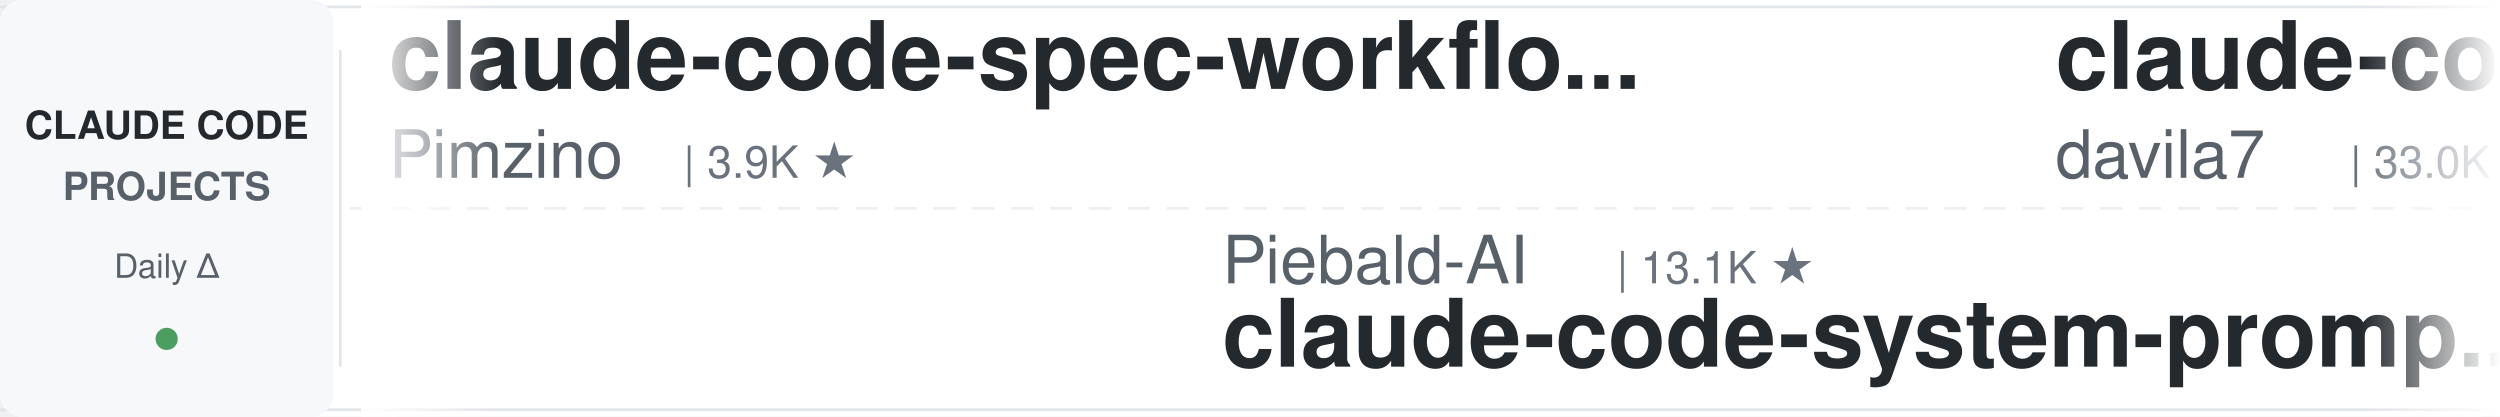
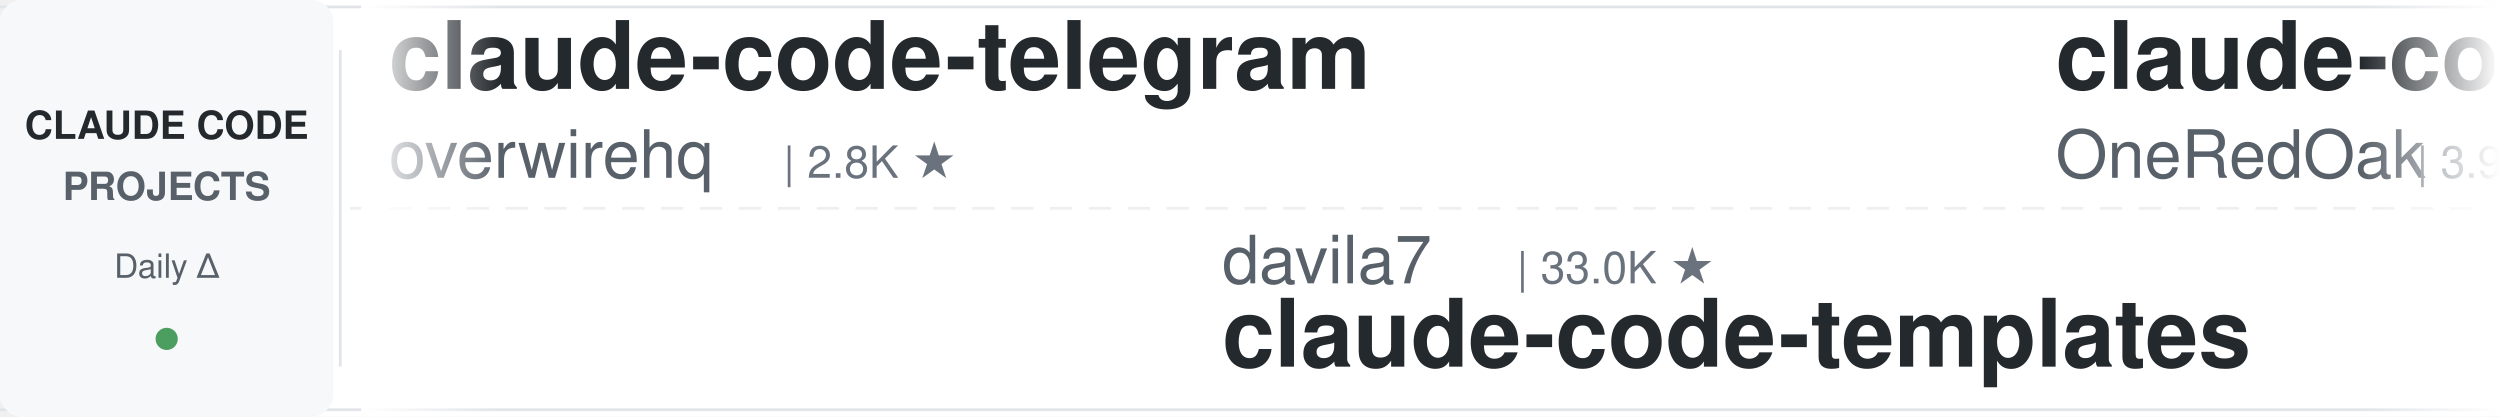
<svg xmlns="http://www.w3.org/2000/svg" width="900" height="150">
  <defs>
    <linearGradient id="leftFade" x1="0%" y1="0%" x2="100%" y2="0%">
      <stop offset="0%" style="stop-color:#ffffff;stop-opacity:1" />
      <stop offset="100%" style="stop-color:#ffffff;stop-opacity:0" />
    </linearGradient>
    <linearGradient id="rightFade" x1="0%" y1="0%" x2="100%" y2="0%">
      <stop offset="0%" style="stop-color:#ffffff;stop-opacity:0" />
      <stop offset="100%" style="stop-color:#ffffff;stop-opacity:1" />
    </linearGradient>
  </defs>
  <rect width="900" height="150" fill="#ffffff" rx="8" />
  <rect x="0" y="2" width="900" height="1" fill="#e1e4e8" />
  <rect x="0" y="147" width="900" height="1" fill="#e1e4e8" />
  <line x1="0" y1="75" x2="900" y2="75" stroke="#e1e4e8" stroke-width="1" stroke-dasharray="8 6" opacity="0.6" />
  <rect x="0" y="0" width="120" height="150" fill="#f6f8fa" rx="8" />
  <text x="60" y="50" font-family="-apple-system, BlinkMacSystemFont, 'Segoe UI', Helvetica, Arial, sans-serif" font-size="14" font-weight="600" fill="#24292e" text-anchor="middle">CLAUDE CODE</text>
  <text x="60" y="72" font-family="-apple-system, BlinkMacSystemFont, 'Segoe UI', Helvetica, Arial, sans-serif" font-size="14" font-weight="600" fill="#586069" text-anchor="middle">PROJECTS</text>
  <text x="60" y="100" font-family="-apple-system, BlinkMacSystemFont, 'Segoe UI', Helvetica, Arial, sans-serif" font-size="12" font-weight="500" fill="#586069" text-anchor="middle">Daily Δ</text>
  <circle cx="60" cy="122" r="4" fill="#22863a" opacity="0.8" />
  <rect x="122" y="18" width="1" height="114" fill="#e1e4e8" />
  <clipPath id="tickerClip">
    <rect x="130" y="0" width="770" height="150" />
  </clipPath>
  <g clip-path="url(#tickerClip)">
    <g id="tickerItems">
      <animateTransform attributeName="transform" attributeType="XML" type="translate" from="0 0" to="-3000 0" dur="54s" repeatCount="indefinite" />
      <g transform="translate(0, 0)">
-         <text x="140" y="32" font-family="-apple-system, BlinkMacSystemFont, 'Segoe UI', Helvetica, Arial, sans-serif" font-size="34" font-weight="600" fill="#24292e">claude-code-spec-workflo...</text>
-         <text x="140" y="64" font-family="-apple-system, BlinkMacSystemFont, 'Segoe UI', Helvetica, Arial, sans-serif" font-size="24" font-weight="400" fill="#586069">Pimzino</text>
-         <text x="246" y="64" font-family="-apple-system, BlinkMacSystemFont, 'Segoe UI', Helvetica, Arial, sans-serif" font-size="16" font-weight="500" fill="#6a737d">| 3.9K ★</text>
+         <text x="140" y="32" font-family="-apple-system, BlinkMacSystemFont, 'Segoe UI', Helvetica, Arial, sans-serif" font-size="34" font-weight="600" fill="#24292e">claude-code-telegram</text>
+         <text x="140" y="64" font-family="-apple-system, BlinkMacSystemFont, 'Segoe UI', Helvetica, Arial, sans-serif" font-size="24" font-weight="400" fill="#586069">overwirehq</text>
+         <text x="282" y="64" font-family="-apple-system, BlinkMacSystemFont, 'Segoe UI', Helvetica, Arial, sans-serif" font-size="16" font-weight="500" fill="#6a737d">| 2.8K ★</text>
      </g>
      <g transform="translate(300, 0)">
-         <text x="140" y="102" font-family="-apple-system, BlinkMacSystemFont, 'Segoe UI', Helvetica, Arial, sans-serif" font-size="24" font-weight="400" fill="#586069">Piebald-AI</text>
-         <text x="282" y="102" font-family="-apple-system, BlinkMacSystemFont, 'Segoe UI', Helvetica, Arial, sans-serif" font-size="16" font-weight="500" fill="#6a737d">| 13.1K ★</text>
-         <text x="140" y="132" font-family="-apple-system, BlinkMacSystemFont, 'Segoe UI', Helvetica, Arial, sans-serif" font-size="34" font-weight="600" fill="#24292e">claude-code-system-promp...</text>
+         <text x="140" y="102" font-family="-apple-system, BlinkMacSystemFont, 'Segoe UI', Helvetica, Arial, sans-serif" font-size="24" font-weight="400" fill="#586069">davila7</text>
+         <text x="246" y="102" font-family="-apple-system, BlinkMacSystemFont, 'Segoe UI', Helvetica, Arial, sans-serif" font-size="16" font-weight="500" fill="#6a737d">| 33.0K ★</text>
+         <text x="140" y="132" font-family="-apple-system, BlinkMacSystemFont, 'Segoe UI', Helvetica, Arial, sans-serif" font-size="34" font-weight="600" fill="#24292e">claude-code-templates</text>
      </g>
      <g transform="translate(600, 0)">
-         <text x="140" y="32" font-family="-apple-system, BlinkMacSystemFont, 'Segoe UI', Helvetica, Arial, sans-serif" font-size="34" font-weight="600" fill="#24292e">claude-code-templates</text>
-         <text x="140" y="64" font-family="-apple-system, BlinkMacSystemFont, 'Segoe UI', Helvetica, Arial, sans-serif" font-size="24" font-weight="400" fill="#586069">davila7</text>
-         <text x="246" y="64" font-family="-apple-system, BlinkMacSystemFont, 'Segoe UI', Helvetica, Arial, sans-serif" font-size="16" font-weight="500" fill="#6a737d">| 33.0K ★</text>
+         <text x="140" y="32" font-family="-apple-system, BlinkMacSystemFont, 'Segoe UI', Helvetica, Arial, sans-serif" font-size="34" font-weight="600" fill="#24292e">claude-code-workflows</text>
+         <text x="140" y="64" font-family="-apple-system, BlinkMacSystemFont, 'Segoe UI', Helvetica, Arial, sans-serif" font-size="24" font-weight="400" fill="#586069">OneRedOak</text>
+         <text x="270" y="64" font-family="-apple-system, BlinkMacSystemFont, 'Segoe UI', Helvetica, Arial, sans-serif" font-size="16" font-weight="500" fill="#6a737d">| 3.9K ★</text>
      </g>
      <g transform="translate(900, 0)">
-         <text x="140" y="102" font-family="-apple-system, BlinkMacSystemFont, 'Segoe UI', Helvetica, Arial, sans-serif" font-size="24" font-weight="400" fill="#586069">VoltAgent</text>
-         <text x="270" y="102" font-family="-apple-system, BlinkMacSystemFont, 'Segoe UI', Helvetica, Arial, sans-serif" font-size="16" font-weight="500" fill="#6a737d">| 26.2K ★</text>
-         <text x="140" y="132" font-family="-apple-system, BlinkMacSystemFont, 'Segoe UI', Helvetica, Arial, sans-serif" font-size="34" font-weight="600" fill="#24292e">awesome-claude-code-suba...</text>
+         <text x="140" y="102" font-family="-apple-system, BlinkMacSystemFont, 'Segoe UI', Helvetica, Arial, sans-serif" font-size="24" font-weight="400" fill="#586069">JrCx7scC</text>
+         <text x="258" y="102" font-family="-apple-system, BlinkMacSystemFont, 'Segoe UI', Helvetica, Arial, sans-serif" font-size="16" font-weight="500" fill="#6a737d">| 375 ★</text>
+         <text x="140" y="132" font-family="-apple-system, BlinkMacSystemFont, 'Segoe UI', Helvetica, Arial, sans-serif" font-size="34" font-weight="600" fill="#24292e">claude-code-source</text>
      </g>
      <g transform="translate(1200, 0)">
-         <text x="140" y="32" font-family="-apple-system, BlinkMacSystemFont, 'Segoe UI', Helvetica, Arial, sans-serif" font-size="34" font-weight="600" fill="#24292e">ClaudeCode-Portable</text>
-         <text x="140" y="64" font-family="-apple-system, BlinkMacSystemFont, 'Segoe UI', Helvetica, Arial, sans-serif" font-size="24" font-weight="400" fill="#586069">techjarves</text>
-         <text x="282" y="64" font-family="-apple-system, BlinkMacSystemFont, 'Segoe UI', Helvetica, Arial, sans-serif" font-size="16" font-weight="500" fill="#6a737d">| 1.6K ★</text>
-       </g>
-       <g transform="translate(1500, 0)">
-         <text x="140" y="102" font-family="-apple-system, BlinkMacSystemFont, 'Segoe UI', Helvetica, Arial, sans-serif" font-size="24" font-weight="400" fill="#586069">frankbria</text>
-         <text x="270" y="102" font-family="-apple-system, BlinkMacSystemFont, 'Segoe UI', Helvetica, Arial, sans-serif" font-size="16" font-weight="500" fill="#6a737d">| 9.7K ★</text>
-         <text x="140" y="132" font-family="-apple-system, BlinkMacSystemFont, 'Segoe UI', Helvetica, Arial, sans-serif" font-size="34" font-weight="600" fill="#24292e">ralph-claude-code</text>
-       </g>
-       <g transform="translate(1800, 0)">
        <text x="140" y="32" font-family="-apple-system, BlinkMacSystemFont, 'Segoe UI', Helvetica, Arial, sans-serif" font-size="34" font-weight="600" fill="#24292e">claude-code-hub</text>
        <text x="140" y="64" font-family="-apple-system, BlinkMacSystemFont, 'Segoe UI', Helvetica, Arial, sans-serif" font-size="24" font-weight="400" fill="#586069">ding113</text>
        <text x="246" y="64" font-family="-apple-system, BlinkMacSystemFont, 'Segoe UI', Helvetica, Arial, sans-serif" font-size="16" font-weight="500" fill="#6a737d">| 3.4K ★</text>
      </g>
+       <g transform="translate(1500, 0)">
+         <text x="140" y="102" font-family="-apple-system, BlinkMacSystemFont, 'Segoe UI', Helvetica, Arial, sans-serif" font-size="24" font-weight="400" fill="#586069">Alishahryar1</text>
+         <text x="306" y="102" font-family="-apple-system, BlinkMacSystemFont, 'Segoe UI', Helvetica, Arial, sans-serif" font-size="16" font-weight="500" fill="#6a737d">| 65.5K ★</text>
+         <text x="140" y="132" font-family="-apple-system, BlinkMacSystemFont, 'Segoe UI', Helvetica, Arial, sans-serif" font-size="34" font-weight="600" fill="#24292e">free-claude-code</text>
+       </g>
+       <g transform="translate(1800, 0)">
+         <text x="140" y="32" font-family="-apple-system, BlinkMacSystemFont, 'Segoe UI', Helvetica, Arial, sans-serif" font-size="34" font-weight="600" fill="#24292e">Open-ClaudeCode</text>
+         <text x="140" y="64" font-family="-apple-system, BlinkMacSystemFont, 'Segoe UI', Helvetica, Arial, sans-serif" font-size="24" font-weight="400" fill="#586069">LING71671</text>
+         <text x="270" y="64" font-family="-apple-system, BlinkMacSystemFont, 'Segoe UI', Helvetica, Arial, sans-serif" font-size="16" font-weight="500" fill="#6a737d">| 974 ★</text>
+       </g>
      <g transform="translate(2100, 0)">
-         <text x="140" y="102" font-family="-apple-system, BlinkMacSystemFont, 'Segoe UI', Helvetica, Arial, sans-serif" font-size="24" font-weight="400" fill="#586069">musistudio</text>
-         <text x="282" y="102" font-family="-apple-system, BlinkMacSystemFont, 'Segoe UI', Helvetica, Arial, sans-serif" font-size="16" font-weight="500" fill="#6a737d">| 37.9K ★</text>
-         <text x="140" y="132" font-family="-apple-system, BlinkMacSystemFont, 'Segoe UI', Helvetica, Arial, sans-serif" font-size="34" font-weight="600" fill="#24292e">claude-code-router</text>
+         <text x="140" y="102" font-family="-apple-system, BlinkMacSystemFont, 'Segoe UI', Helvetica, Arial, sans-serif" font-size="24" font-weight="400" fill="#586069">affaan-m</text>
+         <text x="258" y="102" font-family="-apple-system, BlinkMacSystemFont, 'Segoe UI', Helvetica, Arial, sans-serif" font-size="16" font-weight="500" fill="#6a737d">| 294.1K ★</text>
+         <text x="140" y="132" font-family="-apple-system, BlinkMacSystemFont, 'Segoe UI', Helvetica, Arial, sans-serif" font-size="34" font-weight="600" fill="#24292e">ECC</text>
      </g>
      <g transform="translate(2400, 0)">
-         <text x="140" y="32" font-family="-apple-system, BlinkMacSystemFont, 'Segoe UI', Helvetica, Arial, sans-serif" font-size="34" font-weight="600" fill="#24292e">edmunds-claude-code</text>
-         <text x="140" y="64" font-family="-apple-system, BlinkMacSystemFont, 'Segoe UI', Helvetica, Arial, sans-serif" font-size="24" font-weight="400" fill="#586069">edmund-io</text>
-         <text x="270" y="64" font-family="-apple-system, BlinkMacSystemFont, 'Segoe UI', Helvetica, Arial, sans-serif" font-size="16" font-weight="500" fill="#6a737d">| 1.5K ★</text>
+         <text x="140" y="32" font-family="-apple-system, BlinkMacSystemFont, 'Segoe UI', Helvetica, Arial, sans-serif" font-size="34" font-weight="600" fill="#24292e">claude-code-local</text>
+         <text x="140" y="64" font-family="-apple-system, BlinkMacSystemFont, 'Segoe UI', Helvetica, Arial, sans-serif" font-size="24" font-weight="400" fill="#586069">nicedreamzapp</text>
+         <text x="318" y="64" font-family="-apple-system, BlinkMacSystemFont, 'Segoe UI', Helvetica, Arial, sans-serif" font-size="16" font-weight="500" fill="#6a737d">| 3.4K ★</text>
      </g>
      <g transform="translate(2700, 0)">
-         <text x="140" y="102" font-family="-apple-system, BlinkMacSystemFont, 'Segoe UI', Helvetica, Arial, sans-serif" font-size="24" font-weight="400" fill="#586069">pedrohcgs</text>
-         <text x="270" y="102" font-family="-apple-system, BlinkMacSystemFont, 'Segoe UI', Helvetica, Arial, sans-serif" font-size="16" font-weight="500" fill="#6a737d">| 1.7K ★</text>
-         <text x="140" y="132" font-family="-apple-system, BlinkMacSystemFont, 'Segoe UI', Helvetica, Arial, sans-serif" font-size="34" font-weight="600" fill="#24292e">claude-code-my-workflow</text>
+         <text x="140" y="102" font-family="-apple-system, BlinkMacSystemFont, 'Segoe UI', Helvetica, Arial, sans-serif" font-size="24" font-weight="400" fill="#586069">xu-xiang</text>
+         <text x="258" y="102" font-family="-apple-system, BlinkMacSystemFont, 'Segoe UI', Helvetica, Arial, sans-serif" font-size="16" font-weight="500" fill="#6a737d">| 2.0K ★</text>
+         <text x="140" y="132" font-family="-apple-system, BlinkMacSystemFont, 'Segoe UI', Helvetica, Arial, sans-serif" font-size="34" font-weight="600" fill="#24292e">everything-claude-code-z...</text>
      </g>
      <g transform="translate(3000, 0)">
-         <text x="140" y="32" font-family="-apple-system, BlinkMacSystemFont, 'Segoe UI', Helvetica, Arial, sans-serif" font-size="34" font-weight="600" fill="#24292e">claude-code-spec-workflo...</text>
-         <text x="140" y="64" font-family="-apple-system, BlinkMacSystemFont, 'Segoe UI', Helvetica, Arial, sans-serif" font-size="24" font-weight="400" fill="#586069">Pimzino</text>
-         <text x="246" y="64" font-family="-apple-system, BlinkMacSystemFont, 'Segoe UI', Helvetica, Arial, sans-serif" font-size="16" font-weight="500" fill="#6a737d">| 3.9K ★</text>
+         <text x="140" y="32" font-family="-apple-system, BlinkMacSystemFont, 'Segoe UI', Helvetica, Arial, sans-serif" font-size="34" font-weight="600" fill="#24292e">claude-code-telegram</text>
+         <text x="140" y="64" font-family="-apple-system, BlinkMacSystemFont, 'Segoe UI', Helvetica, Arial, sans-serif" font-size="24" font-weight="400" fill="#586069">overwirehq</text>
+         <text x="282" y="64" font-family="-apple-system, BlinkMacSystemFont, 'Segoe UI', Helvetica, Arial, sans-serif" font-size="16" font-weight="500" fill="#6a737d">| 2.8K ★</text>
      </g>
      <g transform="translate(3300, 0)">
-         <text x="140" y="102" font-family="-apple-system, BlinkMacSystemFont, 'Segoe UI', Helvetica, Arial, sans-serif" font-size="24" font-weight="400" fill="#586069">Piebald-AI</text>
-         <text x="282" y="102" font-family="-apple-system, BlinkMacSystemFont, 'Segoe UI', Helvetica, Arial, sans-serif" font-size="16" font-weight="500" fill="#6a737d">| 13.1K ★</text>
-         <text x="140" y="132" font-family="-apple-system, BlinkMacSystemFont, 'Segoe UI', Helvetica, Arial, sans-serif" font-size="34" font-weight="600" fill="#24292e">claude-code-system-promp...</text>
+         <text x="140" y="102" font-family="-apple-system, BlinkMacSystemFont, 'Segoe UI', Helvetica, Arial, sans-serif" font-size="24" font-weight="400" fill="#586069">davila7</text>
+         <text x="246" y="102" font-family="-apple-system, BlinkMacSystemFont, 'Segoe UI', Helvetica, Arial, sans-serif" font-size="16" font-weight="500" fill="#6a737d">| 33.0K ★</text>
+         <text x="140" y="132" font-family="-apple-system, BlinkMacSystemFont, 'Segoe UI', Helvetica, Arial, sans-serif" font-size="34" font-weight="600" fill="#24292e">claude-code-templates</text>
      </g>
      <g transform="translate(3600, 0)">
-         <text x="140" y="32" font-family="-apple-system, BlinkMacSystemFont, 'Segoe UI', Helvetica, Arial, sans-serif" font-size="34" font-weight="600" fill="#24292e">claude-code-templates</text>
-         <text x="140" y="64" font-family="-apple-system, BlinkMacSystemFont, 'Segoe UI', Helvetica, Arial, sans-serif" font-size="24" font-weight="400" fill="#586069">davila7</text>
-         <text x="246" y="64" font-family="-apple-system, BlinkMacSystemFont, 'Segoe UI', Helvetica, Arial, sans-serif" font-size="16" font-weight="500" fill="#6a737d">| 33.0K ★</text>
+         <text x="140" y="32" font-family="-apple-system, BlinkMacSystemFont, 'Segoe UI', Helvetica, Arial, sans-serif" font-size="34" font-weight="600" fill="#24292e">claude-code-workflows</text>
+         <text x="140" y="64" font-family="-apple-system, BlinkMacSystemFont, 'Segoe UI', Helvetica, Arial, sans-serif" font-size="24" font-weight="400" fill="#586069">OneRedOak</text>
+         <text x="270" y="64" font-family="-apple-system, BlinkMacSystemFont, 'Segoe UI', Helvetica, Arial, sans-serif" font-size="16" font-weight="500" fill="#6a737d">| 3.9K ★</text>
      </g>
      <g transform="translate(3900, 0)">
-         <text x="140" y="102" font-family="-apple-system, BlinkMacSystemFont, 'Segoe UI', Helvetica, Arial, sans-serif" font-size="24" font-weight="400" fill="#586069">VoltAgent</text>
-         <text x="270" y="102" font-family="-apple-system, BlinkMacSystemFont, 'Segoe UI', Helvetica, Arial, sans-serif" font-size="16" font-weight="500" fill="#6a737d">| 26.2K ★</text>
-         <text x="140" y="132" font-family="-apple-system, BlinkMacSystemFont, 'Segoe UI', Helvetica, Arial, sans-serif" font-size="34" font-weight="600" fill="#24292e">awesome-claude-code-suba...</text>
+         <text x="140" y="102" font-family="-apple-system, BlinkMacSystemFont, 'Segoe UI', Helvetica, Arial, sans-serif" font-size="24" font-weight="400" fill="#586069">JrCx7scC</text>
+         <text x="258" y="102" font-family="-apple-system, BlinkMacSystemFont, 'Segoe UI', Helvetica, Arial, sans-serif" font-size="16" font-weight="500" fill="#6a737d">| 375 ★</text>
+         <text x="140" y="132" font-family="-apple-system, BlinkMacSystemFont, 'Segoe UI', Helvetica, Arial, sans-serif" font-size="34" font-weight="600" fill="#24292e">claude-code-source</text>
      </g>
    </g>
  </g>
  <rect x="130" y="0" width="50" height="150" fill="url(#leftFade)" />
  <rect x="850" y="0" width="50" height="150" fill="url(#rightFade)" />
</svg>
